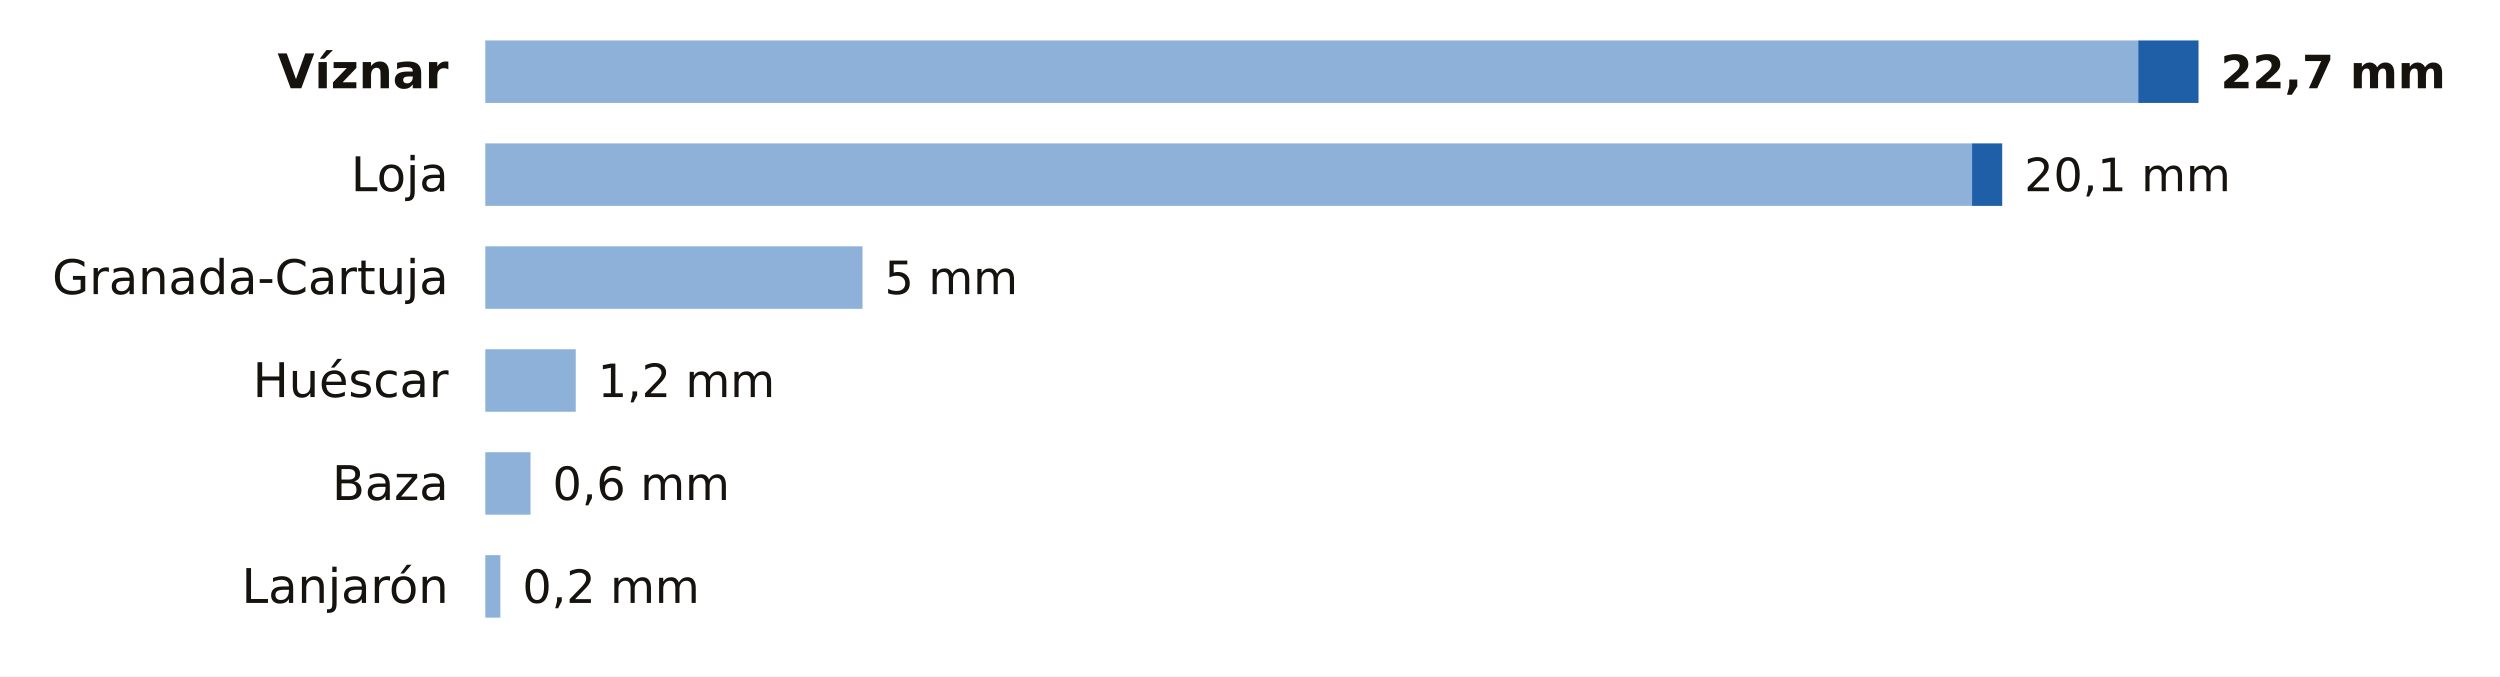
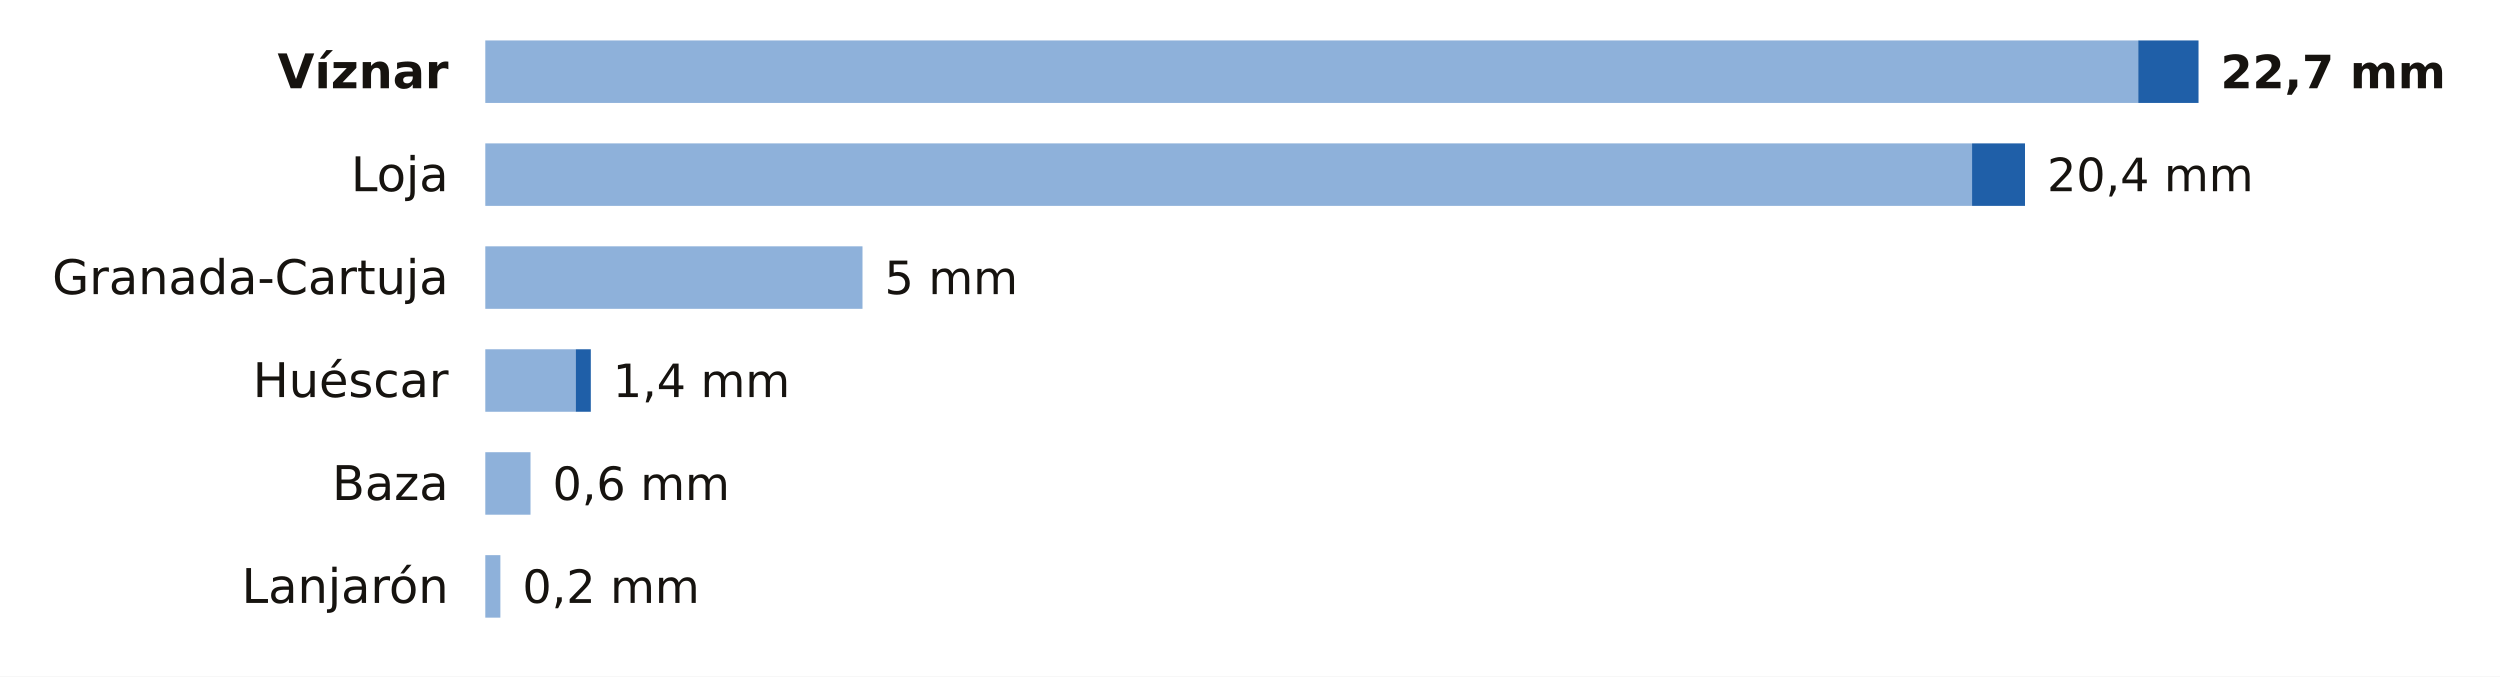
<svg xmlns="http://www.w3.org/2000/svg" viewBox="0 0 680 184" width="680" height="184" role="img" aria-label="La lluvia de los últimos 7 días en las estaciones de AEMET de Granada">
  <rect width="680" height="184" fill="#FFFFFF" />
  <text x="122.0" y="24.0" font-size="13" fill="#16130F" text-anchor="end" font-weight="600" font-family="Public Sans, DejaVu Sans, Arial, sans-serif">Víznar</text>
  <rect x="132" y="11" width="449.6" height="17" fill="#8EB1DA" />
  <rect x="581.6" y="11" width="16.4" height="17" fill="#1F5FA8" />
  <text x="604.0" y="24.0" font-size="12.5" fill="#16130F" text-anchor="start" font-weight="700" font-family="Public Sans, DejaVu Sans, Arial, sans-serif">22,7 mm</text>
  <text x="122.0" y="52.0" font-size="13" fill="#16130F" text-anchor="end" font-weight="400" font-family="Public Sans, DejaVu Sans, Arial, sans-serif">Loja</text>
  <rect x="132" y="39" width="404.4" height="17" fill="#8EB1DA" />
-   <rect x="536.4" y="39" width="8.2" height="17" fill="#1F5FA8" />
-   <text x="550.6" y="52.0" font-size="12.5" fill="#16130F" text-anchor="start" font-weight="500" font-family="Public Sans, DejaVu Sans, Arial, sans-serif">20,1 mm</text>
+   <rect x="536.4" y="39" width="14.4" height="17" fill="#1F5FA8" />
+   <text x="556.8" y="52.0" font-size="12.5" fill="#16130F" text-anchor="start" font-weight="500" font-family="Public Sans, DejaVu Sans, Arial, sans-serif">20,4 mm</text>
  <text x="122.0" y="80.0" font-size="13" fill="#16130F" text-anchor="end" font-weight="400" font-family="Public Sans, DejaVu Sans, Arial, sans-serif">Granada-Cartuja</text>
  <rect x="132" y="67" width="102.6" height="17" fill="#8EB1DA" />
  <text x="240.6" y="80.0" font-size="12.5" fill="#16130F" text-anchor="start" font-weight="500" font-family="Public Sans, DejaVu Sans, Arial, sans-serif">5 mm</text>
  <text x="122.0" y="108.0" font-size="13" fill="#16130F" text-anchor="end" font-weight="400" font-family="Public Sans, DejaVu Sans, Arial, sans-serif">Huéscar</text>
  <rect x="132" y="95" width="24.6" height="17" fill="#8EB1DA" />
-   <text x="162.6" y="108.0" font-size="12.5" fill="#16130F" text-anchor="start" font-weight="500" font-family="Public Sans, DejaVu Sans, Arial, sans-serif">1,2 mm</text>
+   <rect x="156.6" y="95" width="4.1" height="17" fill="#1F5FA8" />
+   <text x="166.7" y="108.0" font-size="12.5" fill="#16130F" text-anchor="start" font-weight="500" font-family="Public Sans, DejaVu Sans, Arial, sans-serif">1,4 mm</text>
  <text x="122.0" y="136.0" font-size="13" fill="#16130F" text-anchor="end" font-weight="400" font-family="Public Sans, DejaVu Sans, Arial, sans-serif">Baza</text>
  <rect x="132" y="123" width="12.3" height="17" fill="#8EB1DA" />
  <text x="150.3" y="136.0" font-size="12.5" fill="#16130F" text-anchor="start" font-weight="500" font-family="Public Sans, DejaVu Sans, Arial, sans-serif">0,6 mm</text>
  <text x="122.0" y="164.0" font-size="13" fill="#16130F" text-anchor="end" font-weight="400" font-family="Public Sans, DejaVu Sans, Arial, sans-serif">Lanjarón</text>
  <rect x="132" y="151" width="4.1" height="17" fill="#8EB1DA" />
  <text x="142.1" y="164.0" font-size="12.5" fill="#16130F" text-anchor="start" font-weight="500" font-family="Public Sans, DejaVu Sans, Arial, sans-serif">0,2 mm</text>
</svg>
